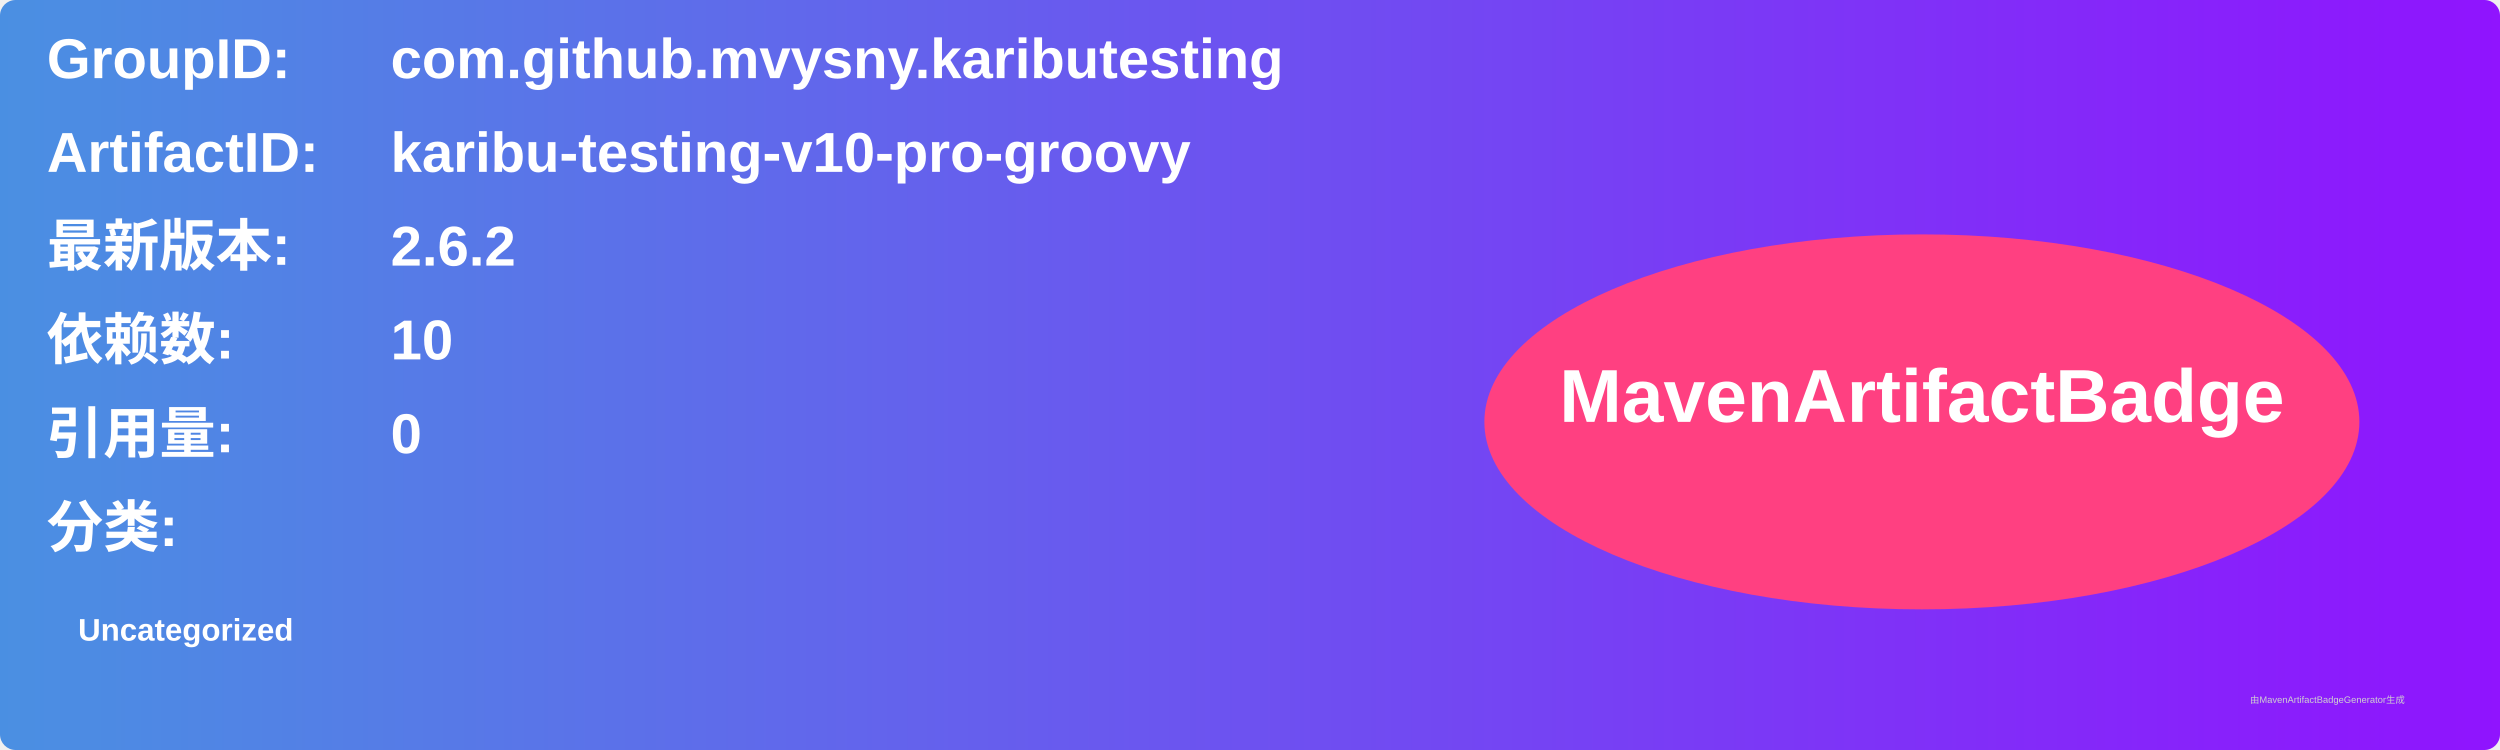
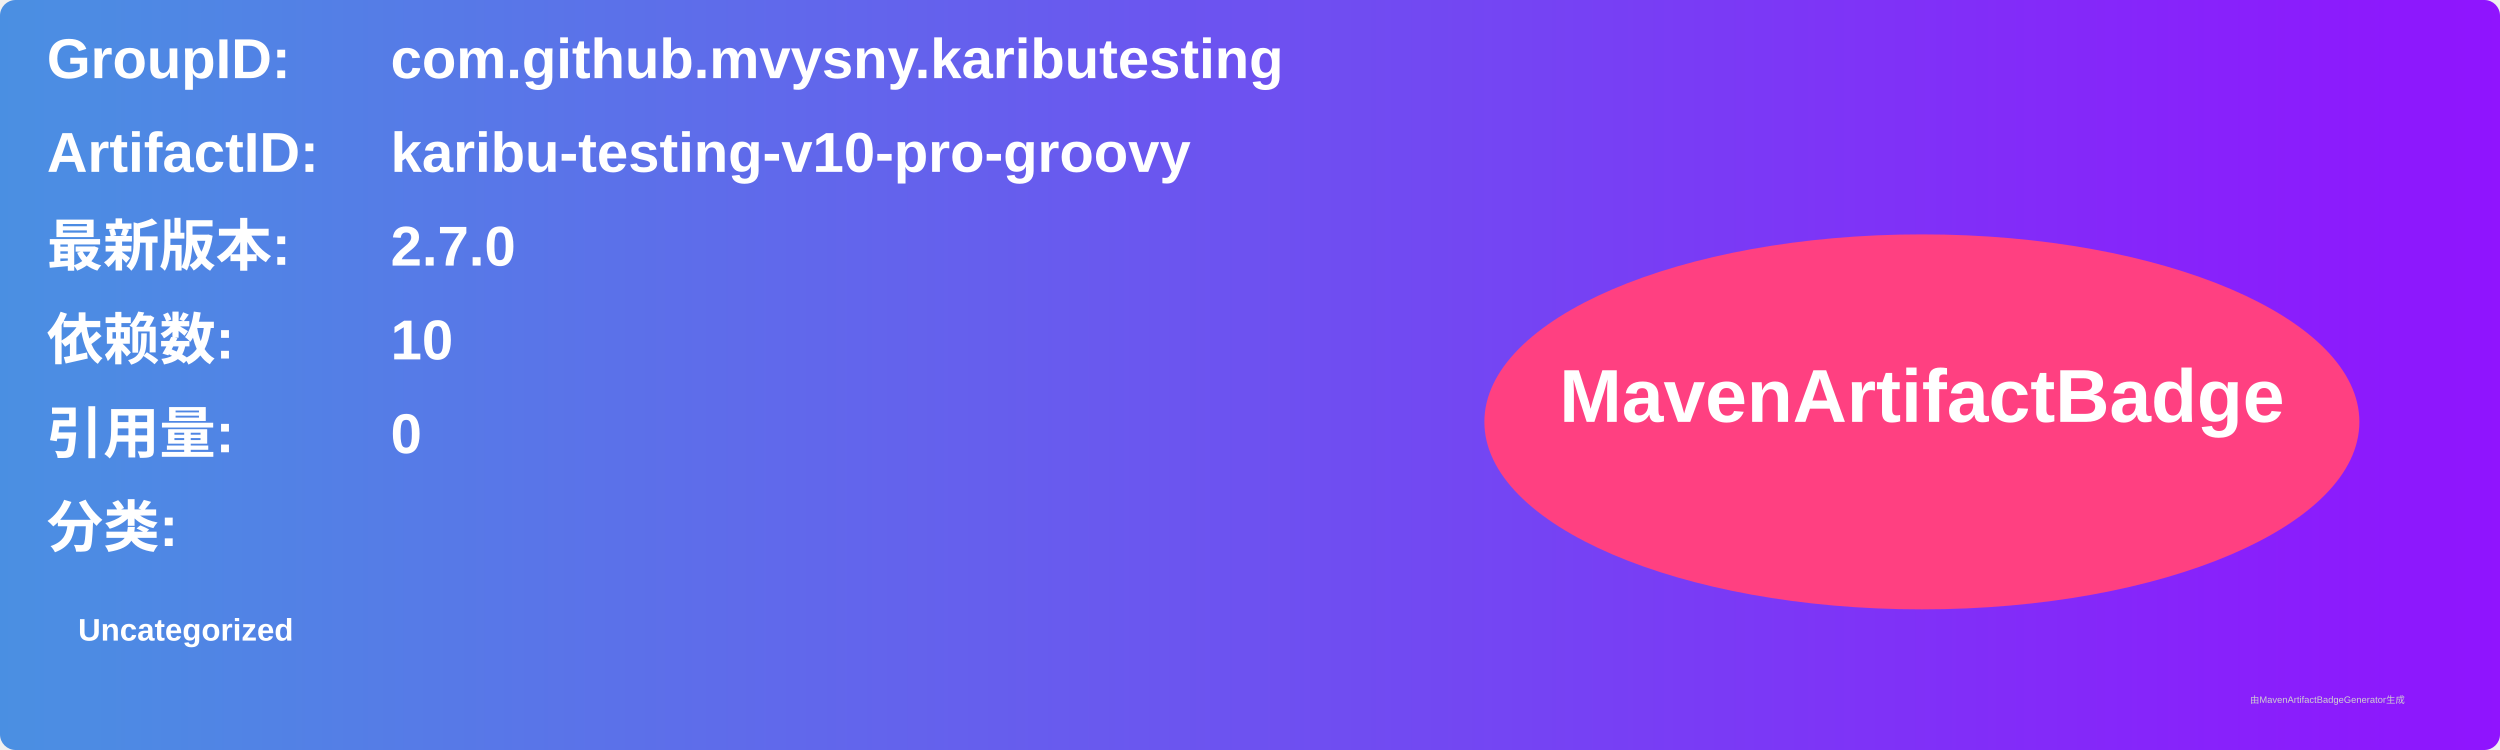
<svg xmlns="http://www.w3.org/2000/svg" width="800" height="240" viewBox="0 0 800 240">
  <linearGradient id="grad" x1="0%" y1="0%" x2="100%" y2="0%">
    <stop offset="0%" stop-color="#4a90e2" />
    <stop offset="100%" stop-color="#9013fe" />
  </linearGradient>
  <rect width="100%" height="100%" rx="5" ry="5" fill="url(#grad)" />
  <g transform="translate(15, 15)">
    <text x="0" y="10" font-family="Arial" font-size="18" fill="white" font-weight="bold" width="260">GroupID:</text>
    <text x="110" y="10" font-family="Arial" font-size="18" fill="white" font-weight="bold" width="460">com.github.mvysny.kaributesting</text>
    <text x="0" y="40" font-family="Arial" font-size="18" fill="white" font-weight="bold" width="260">ArtifactID:</text>
    <text x="110" y="40" font-family="Arial" font-size="18" fill="white" font-weight="bold" width="460">karibu-testing-v10-pro-groovy</text>
    <text x="0" y="70" font-family="Arial" font-size="18" fill="white" font-weight="bold">最新版本:</text>
    <text x="110" y="70" font-family="Arial" font-size="18" fill="white" font-weight="bold">
-       <tspan font-weight="bold">2.6.2</tspan>
+       <tspan font-weight="bold">2.7.0</tspan>
    </text>
    <text x="0" y="100" font-family="Arial" font-size="18" fill="white" font-weight="bold">依赖数: </text>
    <text x="110" y="100" font-family="Arial" font-size="18" fill="white">
      <tspan font-weight="bold">10</tspan>
    </text>
    <text x="0" y="130" font-family="Arial" font-size="18" fill="white" font-weight="bold">引用量: </text>
    <text x="110" y="130" font-family="Arial" font-size="18" fill="white">
      <tspan font-weight="bold">0</tspan>
    </text>
    <text x="0" y="160" font-family="Arial" font-size="18" fill="white" font-weight="bold">分类:</text>
    <text x="10" y="190" font-family="Arial" font-size="10" fill="white">
      <tspan font-weight="bold">Uncategorized</tspan>
    </text>
    <ellipse cx="600" cy="120" rx="140" ry="60" fill="#ff4081" />
    <text x="600" y="120" text-anchor="middle" font-family="Arial" font-size="24" fill="white" font-weight="bold">MavenArtifactBadge</text>
  </g>
  <text x="720" y="225" font-family="Arial" font-size="3" fill="#d0d0d0">由MavenArtifactBadgeGenerator生成</text>
</svg>
